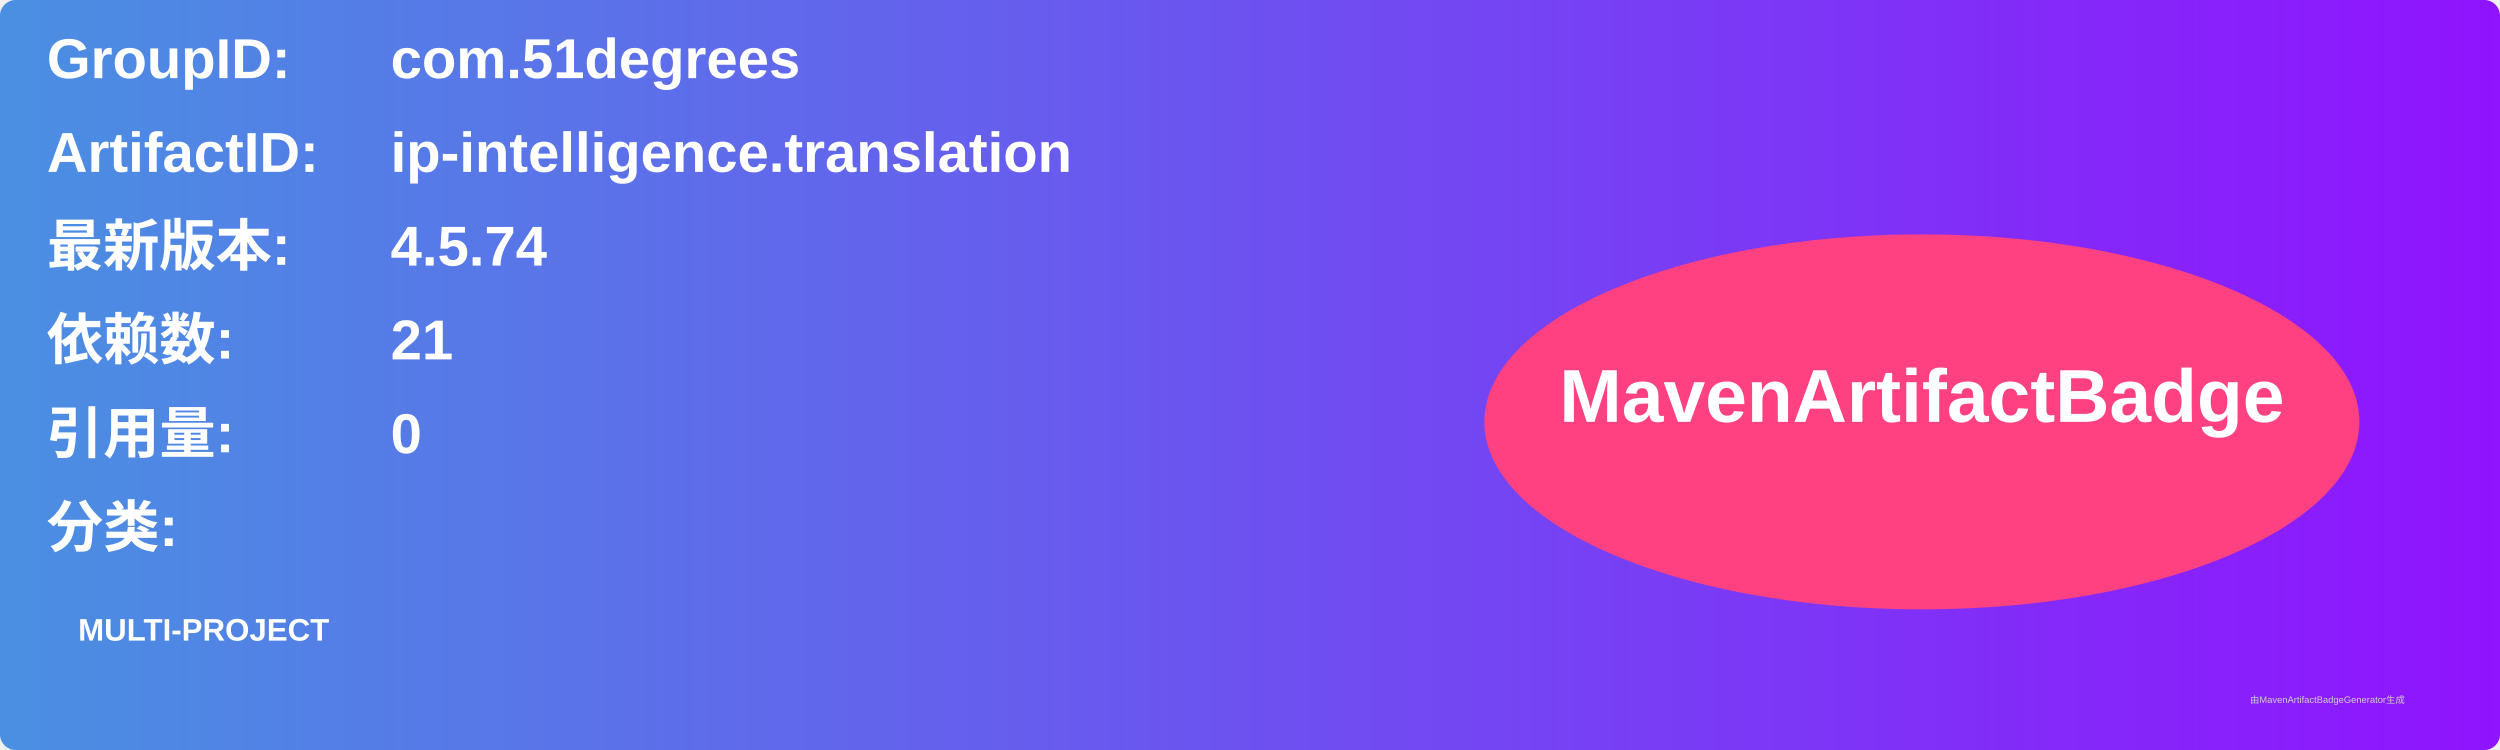
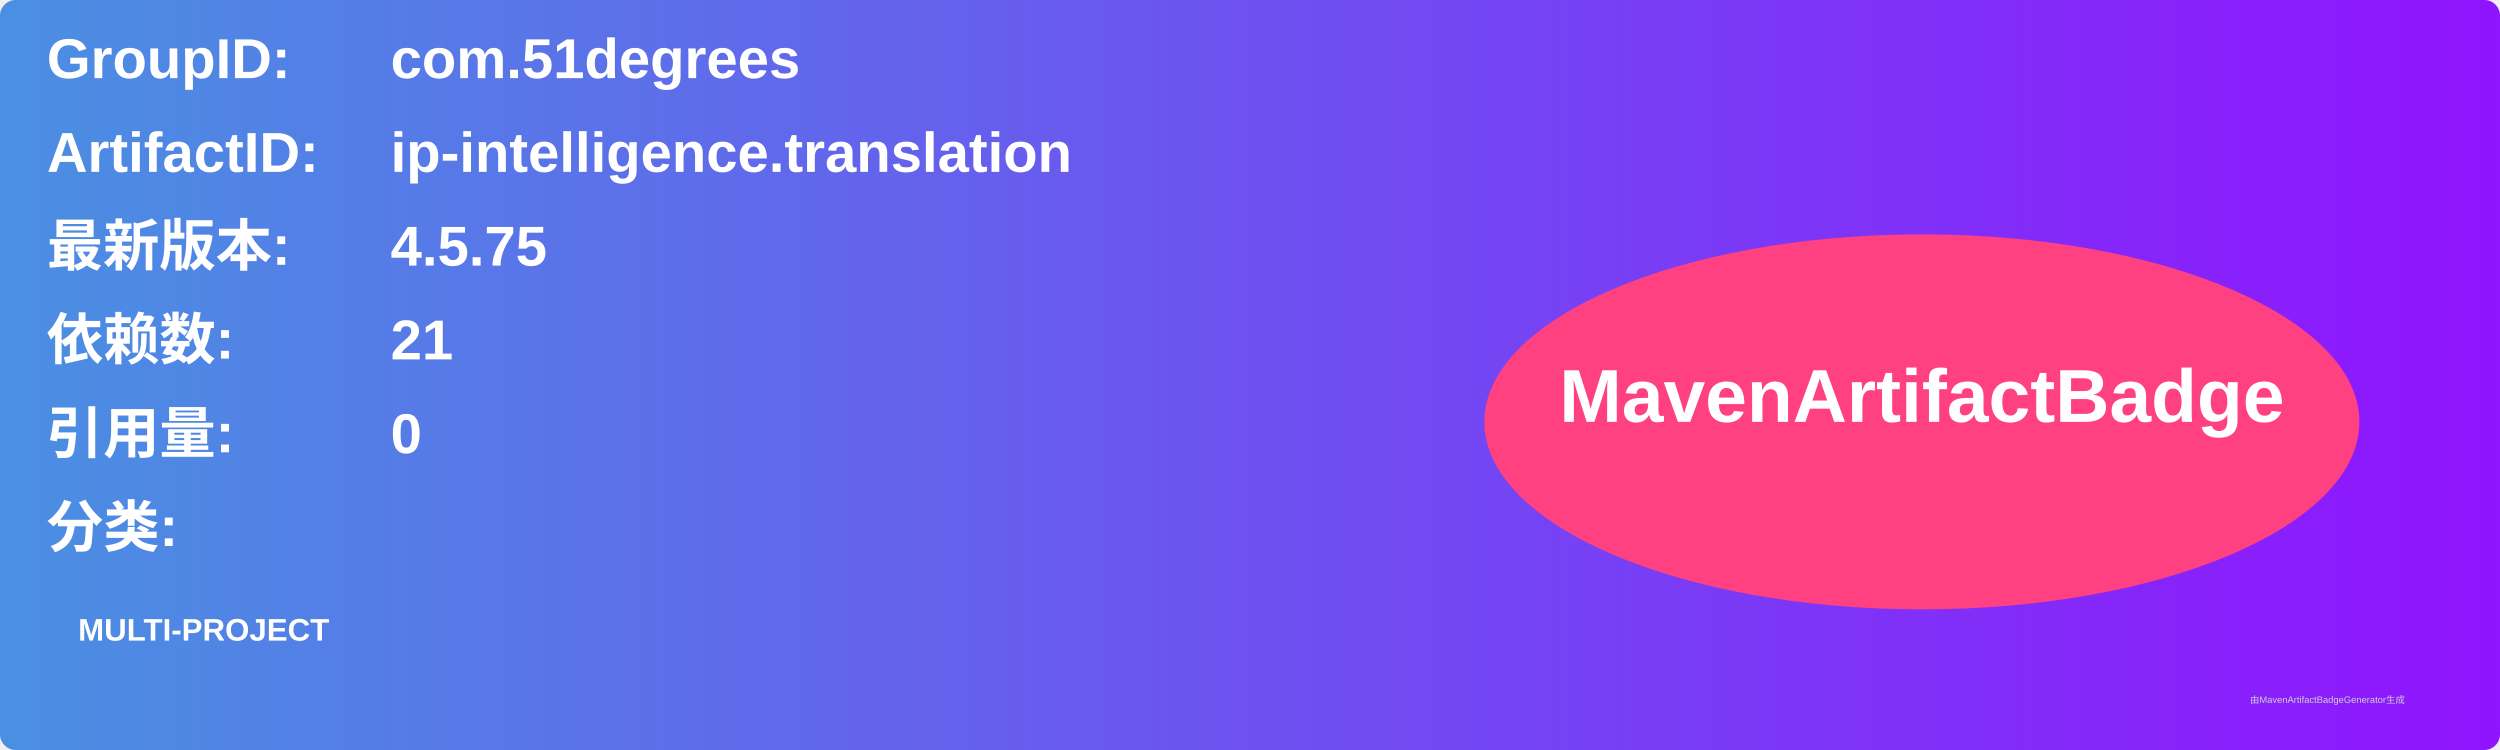
<svg xmlns="http://www.w3.org/2000/svg" width="800" height="240" viewBox="0 0 800 240">
  <linearGradient id="grad" x1="0%" y1="0%" x2="100%" y2="0%">
    <stop offset="0%" stop-color="#4a90e2" />
    <stop offset="100%" stop-color="#9013fe" />
  </linearGradient>
  <rect width="100%" height="100%" rx="5" ry="5" fill="url(#grad)" />
  <g transform="translate(15, 15)">
    <text x="0" y="10" font-family="Arial" font-size="18" fill="white" font-weight="bold" width="260">GroupID:</text>
    <text x="110" y="10" font-family="Arial" font-size="18" fill="white" font-weight="bold" width="460">com.51degrees</text>
    <text x="0" y="40" font-family="Arial" font-size="18" fill="white" font-weight="bold" width="260">ArtifactID:</text>
    <text x="110" y="40" font-family="Arial" font-size="18" fill="white" font-weight="bold" width="460">ip-intelligence.translation</text>
    <text x="0" y="70" font-family="Arial" font-size="18" fill="white" font-weight="bold">最新版本:</text>
    <text x="110" y="70" font-family="Arial" font-size="18" fill="white" font-weight="bold">
-       <tspan font-weight="bold">4.5.74</tspan>
+       <tspan font-weight="bold">4.5.75</tspan>
    </text>
    <text x="0" y="100" font-family="Arial" font-size="18" fill="white" font-weight="bold">依赖数: </text>
    <text x="110" y="100" font-family="Arial" font-size="18" fill="white">
      <tspan font-weight="bold">21</tspan>
    </text>
    <text x="0" y="130" font-family="Arial" font-size="18" fill="white" font-weight="bold">引用量: </text>
    <text x="110" y="130" font-family="Arial" font-size="18" fill="white">
      <tspan font-weight="bold">0</tspan>
    </text>
    <text x="0" y="160" font-family="Arial" font-size="18" fill="white" font-weight="bold">分类:</text>
    <text x="10" y="190" font-family="Arial" font-size="10" fill="white">
      <tspan font-weight="bold">MULTI-PROJECT</tspan>
    </text>
    <ellipse cx="600" cy="120" rx="140" ry="60" fill="#ff4081" />
    <text x="600" y="120" text-anchor="middle" font-family="Arial" font-size="24" fill="white" font-weight="bold">MavenArtifactBadge</text>
  </g>
  <text x="720" y="225" font-family="Arial" font-size="3" fill="#d0d0d0">由MavenArtifactBadgeGenerator生成</text>
</svg>
